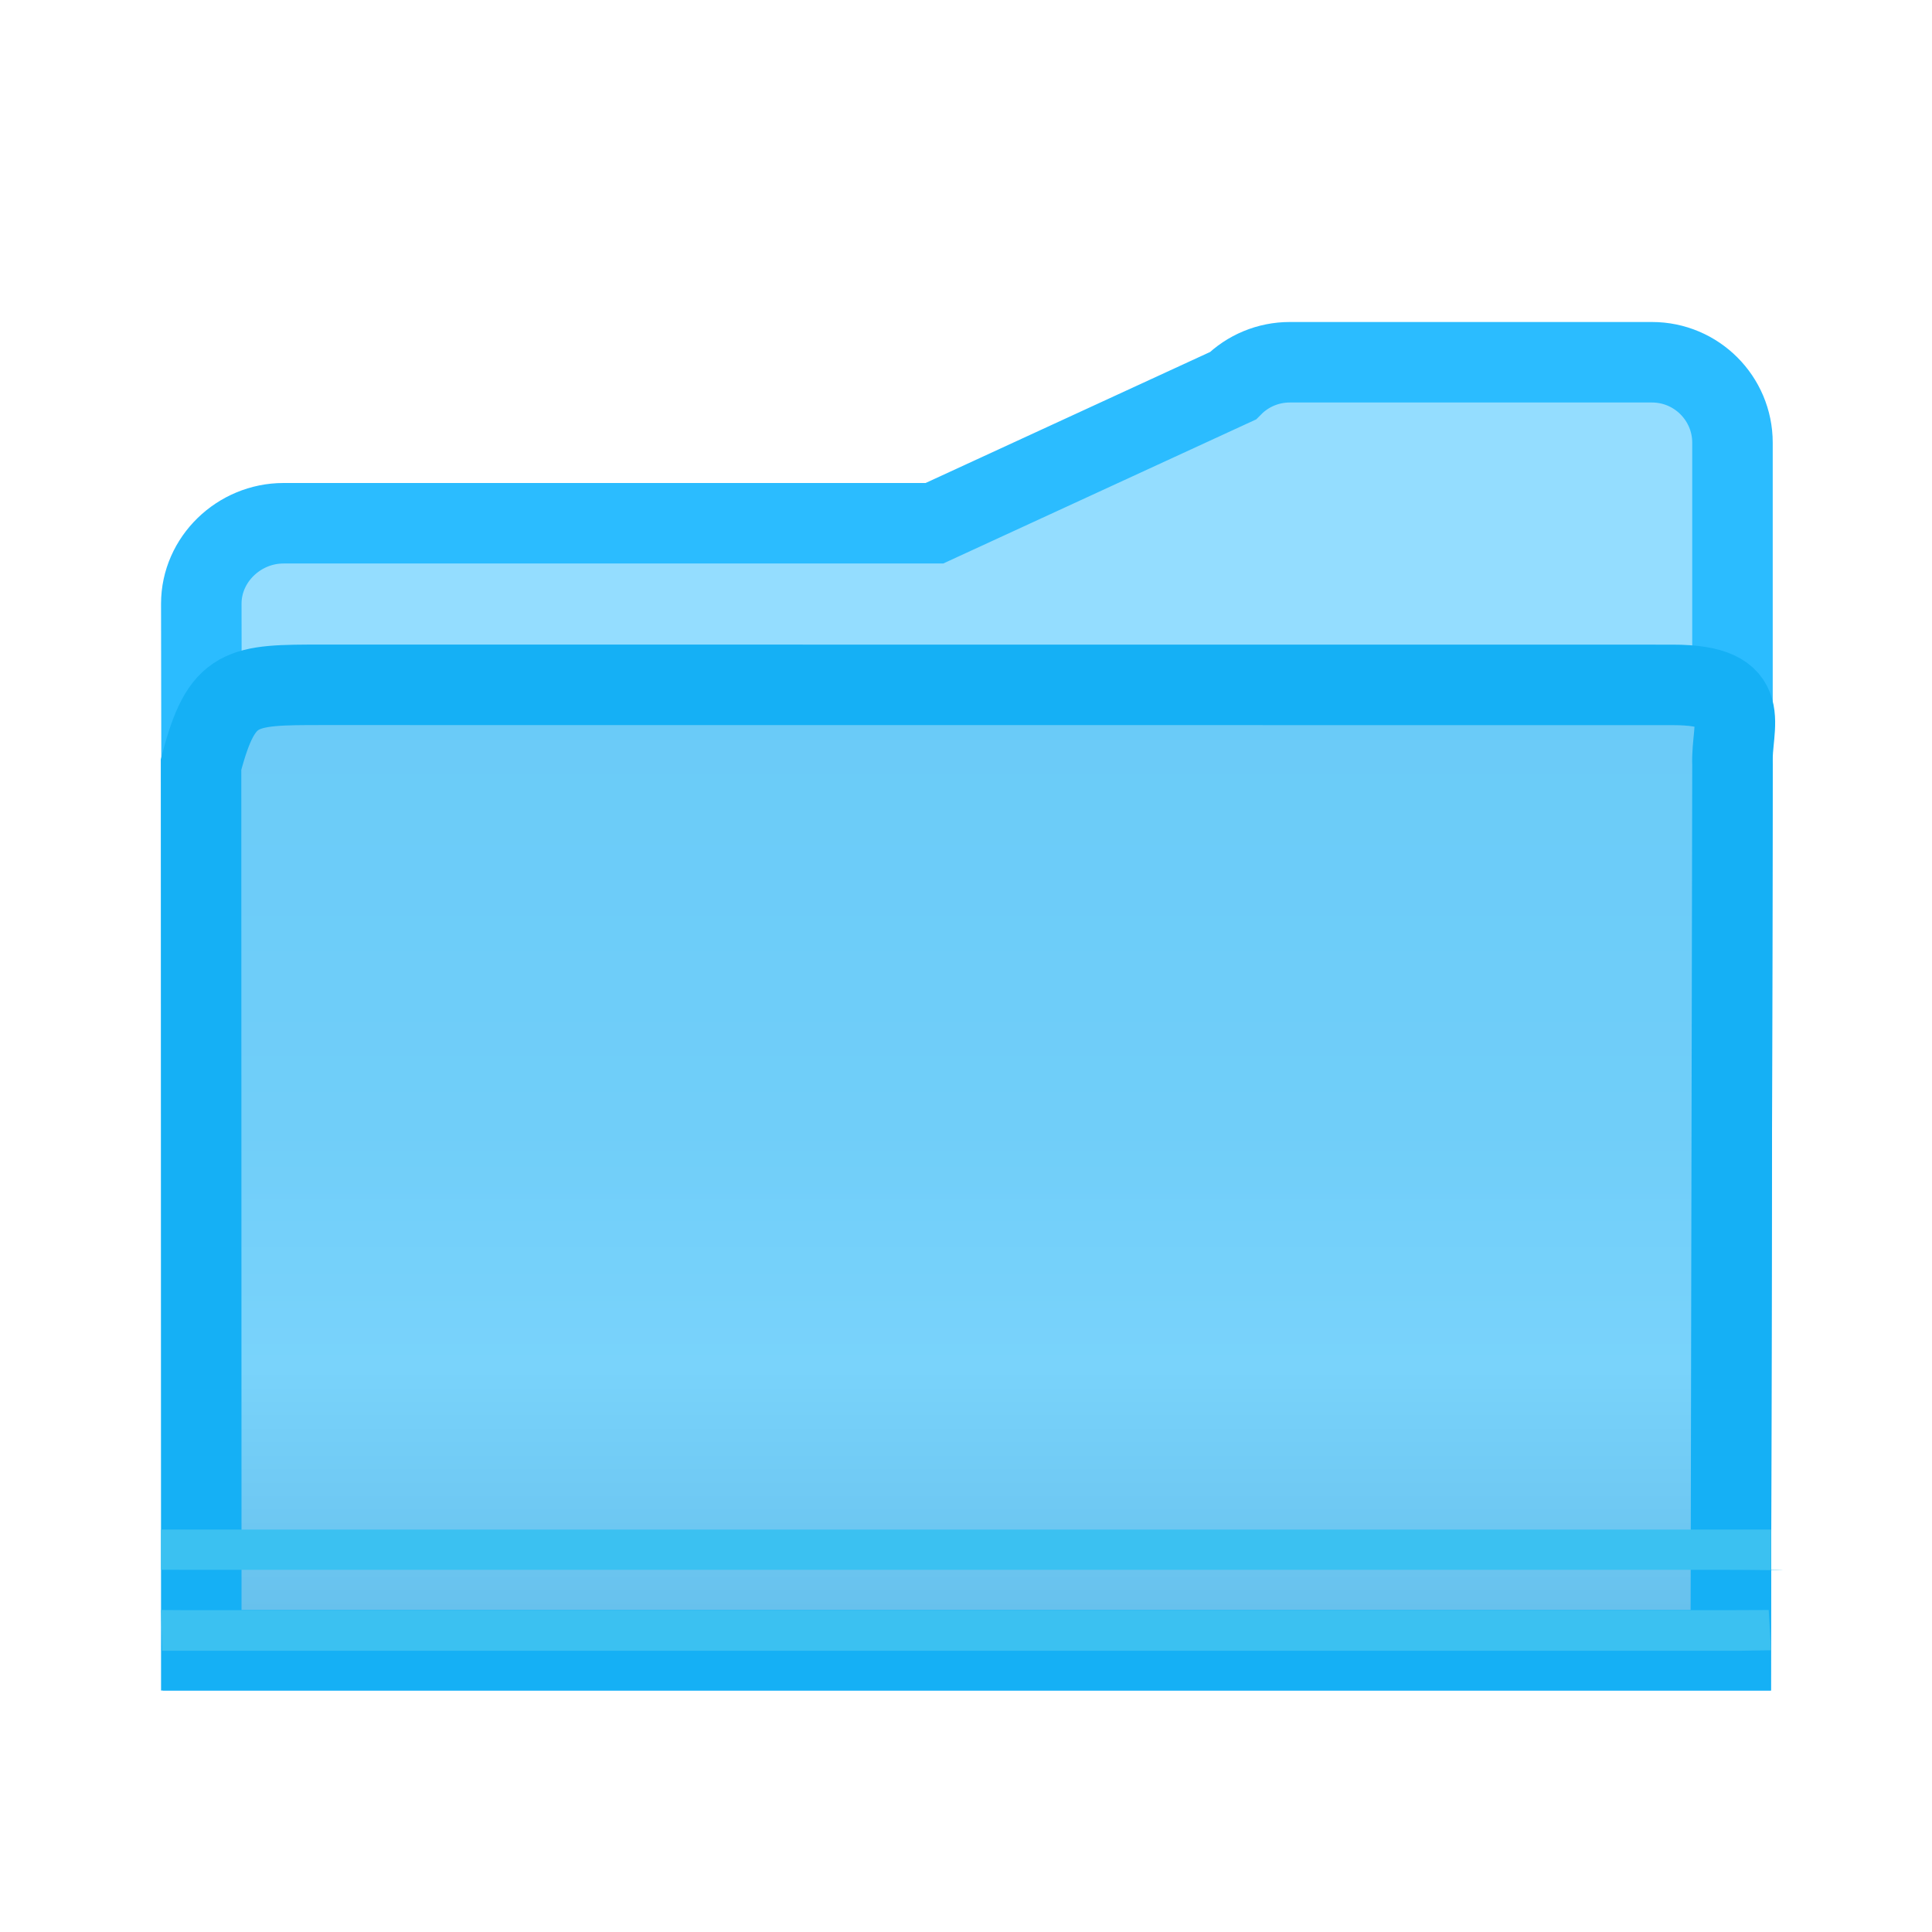
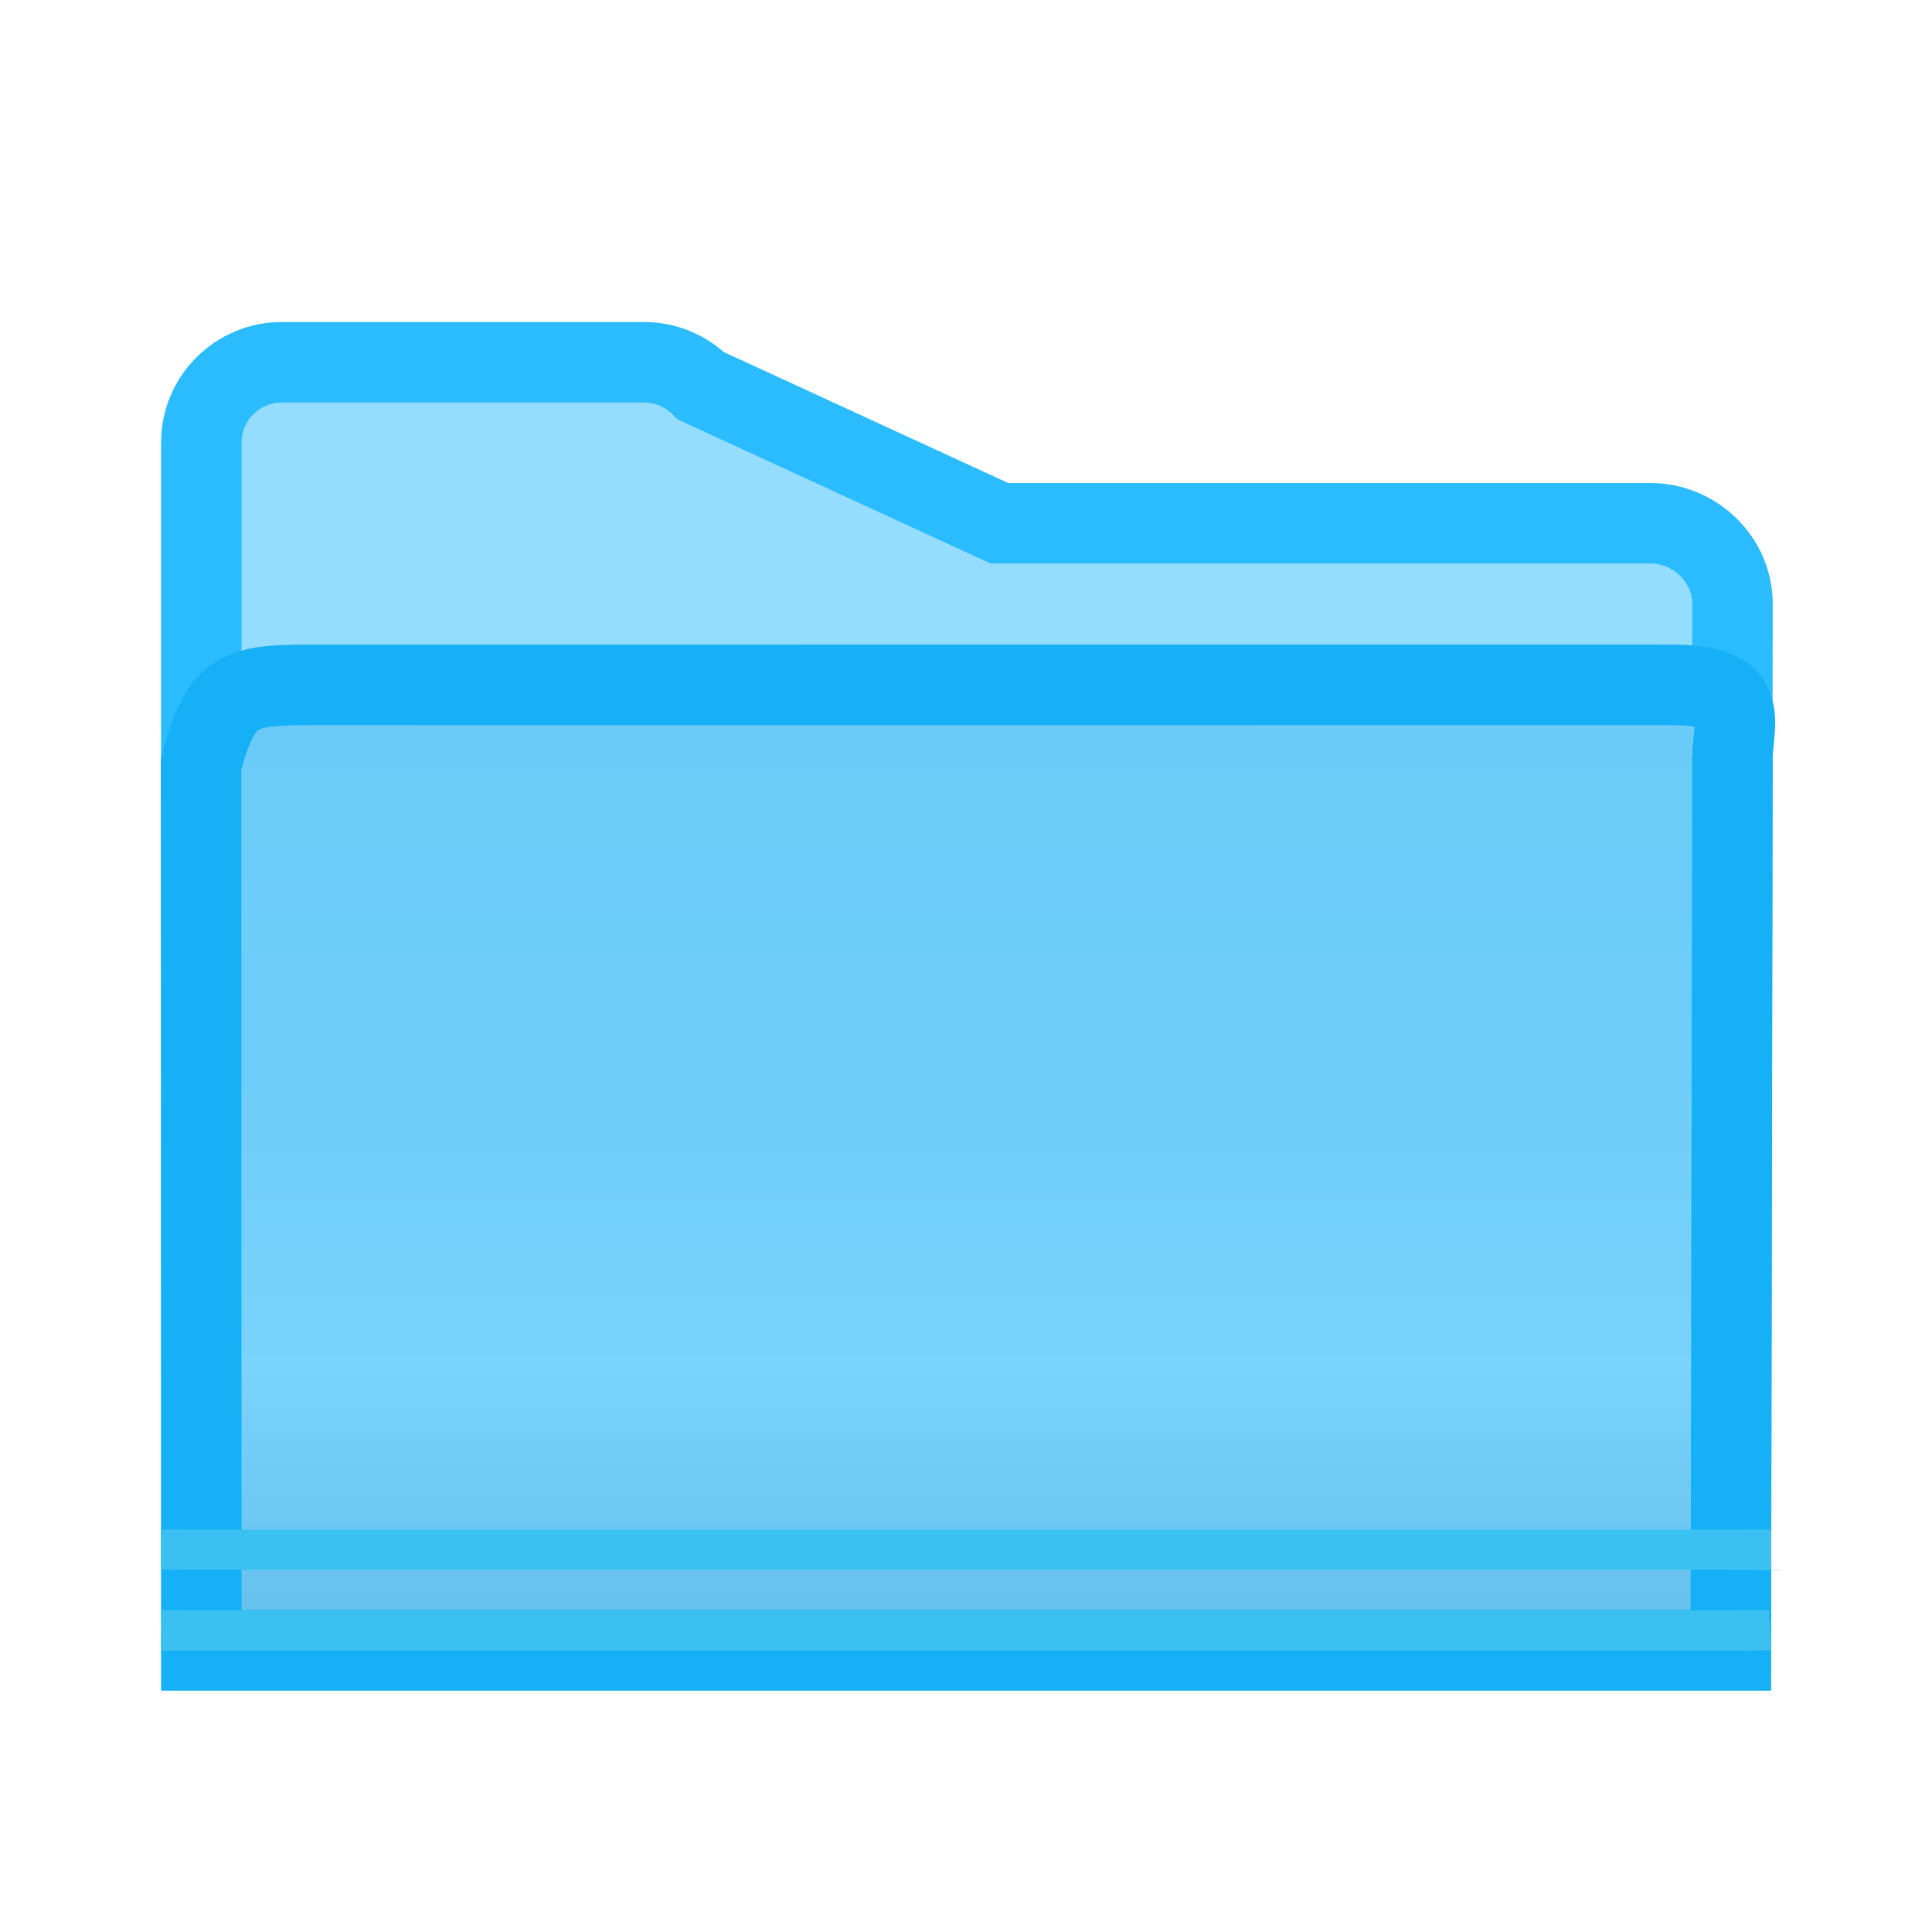
<svg xmlns="http://www.w3.org/2000/svg" viewBox="0 0 24 24">
  <linearGradient id="a" gradientUnits="userSpaceOnUse" x1="11" x2="11" y1="7" y2="21">
    <stop offset="0" stop-color="#68caf8" />
    <stop offset=".5" stop-color="#70cef9" />
    <stop offset=".714" stop-color="#79d3fb" />
    <stop offset=".929" stop-color="#67c1ed" />
    <stop offset="1" stop-color="#67bfea" />
  </linearGradient>
  <g fill-rule="evenodd" transform="translate(1.021484)">
-     <path d="m15 4.5c-.265 0-.52.105-.707.293l-3.707 1.707h-8.086c-.552 0-1.021.448-1.021 1l.021 13h1 17 .979l.021-11v-4c-0-.552-.448-1-1-1z" fill="#94ddff" stroke="#2bbcff" />
+     <path d="m6.979 4.5c.265 0.0.52.105.707.293l3.707 1.707h8.086c.552 0 1.021.448 1.021 1l-.021 13h-1-17-.979l-.021-11v-4c0-.552.448-1 1-1z" fill="#94ddff" stroke="#2bbcff" />
    <path d="m1.479 20.5h1 17.064.936l.021-11c-.021-.5.298-.992-.744-.992l-16.767-.001c-1.021-0-1.254 0-1.513.991z" fill="url(#a)" stroke="#15b0f5" />
    <g fill="#3bc1f1">
      <path d="m1.437 19.001-.458-.001v.5l.46.001h19.004c.132-.002 1.024.012.536-.001v-.5l-.538.001z" />
      <path d="m.979 20 .014.506h.455 19.164l.367-.006-.029-.5-.504.002h-19.164z" />
    </g>
  </g>
</svg>
